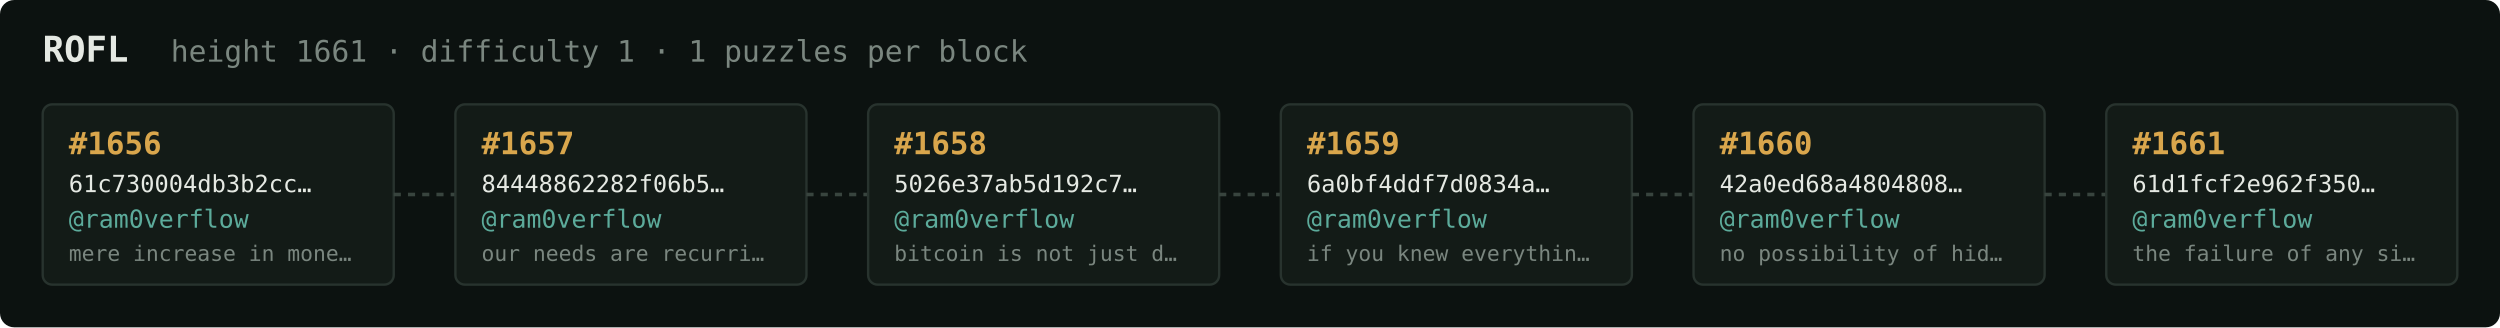
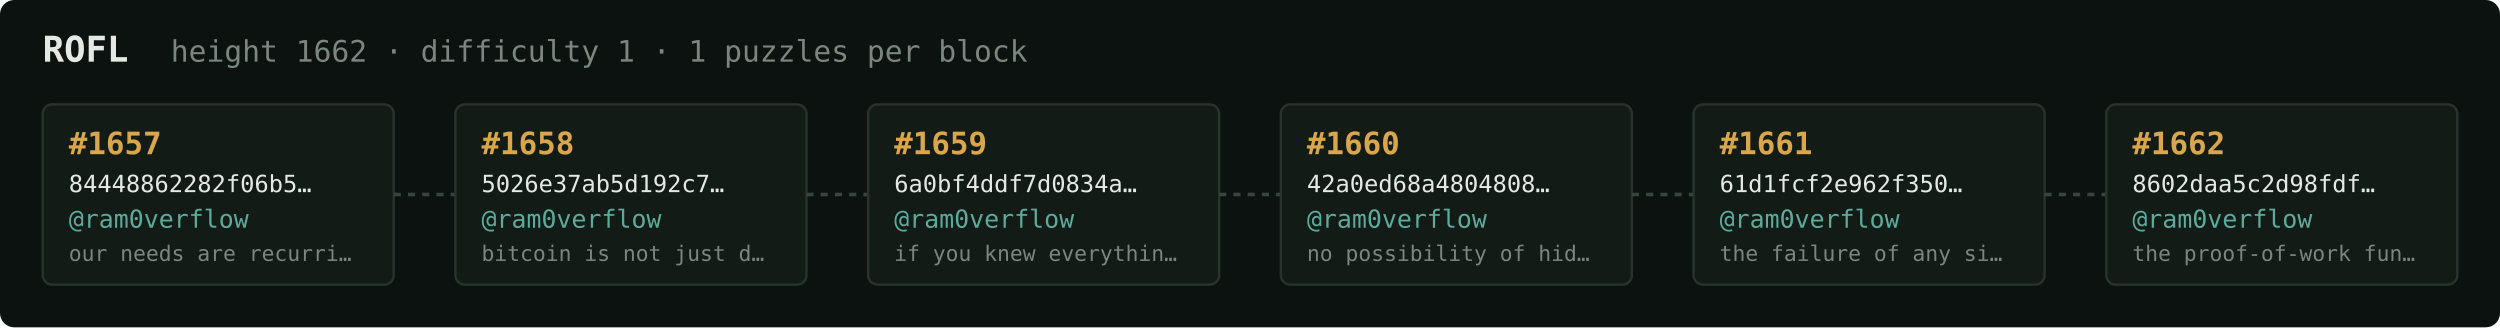
<svg xmlns="http://www.w3.org/2000/svg" width="1054" height="138" viewBox="0 0 1054 138" font-family="ui-monospace,SFMono-Regular,Menlo,monospace">
  <rect fill="#0c1210" width="1054" height="138" rx="6" />
  <text x="18" y="26" fill="#e5e9e3" font-size="15" font-weight="700">ROFL</text>
-   <text x="72" y="26" fill="#7a867f" font-size="12.5">height 1661 · difficulty 1 · 1 puzzles per block</text>
+   <text x="72" y="26" fill="#7a867f" font-size="12.5">height 1662 · difficulty 1 · 1 puzzles per block</text>
  <rect x="18" y="44" width="148" height="76" rx="4" fill="#131b17" stroke="#28332e" stroke-width="1" />
-   <text x="29" y="65" fill="#d9a64c" font-size="13" font-weight="700">#1656</text>
-   <text x="29" y="81" fill="#e5e9e3" font-size="10">61c730004db3b2cc…</text>
+   <text x="29" y="65" fill="#d9a64c" font-size="13" font-weight="700">#1657</text>
+   <text x="29" y="81" fill="#e5e9e3" font-size="10">84448862282f06b5…</text>
  <text x="29" y="96" fill="#5cab9b" font-size="10.5">@ram0verflow</text>
-   <text x="29" y="110" fill="#7a867f" font-size="9">mere increase in mone…</text>
+   <text x="29" y="110" fill="#7a867f" font-size="9">our needs are recurri…</text>
  <line x1="166" y1="82.0" x2="192" y2="82.0" stroke="#38443e" stroke-width="1.5" stroke-dasharray="3 3" />
  <rect x="192" y="44" width="148" height="76" rx="4" fill="#131b17" stroke="#28332e" stroke-width="1" />
-   <text x="203" y="65" fill="#d9a64c" font-size="13" font-weight="700">#1657</text>
-   <text x="203" y="81" fill="#e5e9e3" font-size="10">84448862282f06b5…</text>
+   <text x="203" y="65" fill="#d9a64c" font-size="13" font-weight="700">#1658</text>
+   <text x="203" y="81" fill="#e5e9e3" font-size="10">5026e37ab5d192c7…</text>
  <text x="203" y="96" fill="#5cab9b" font-size="10.5">@ram0verflow</text>
-   <text x="203" y="110" fill="#7a867f" font-size="9">our needs are recurri…</text>
+   <text x="203" y="110" fill="#7a867f" font-size="9">bitcoin is not just d…</text>
  <line x1="340" y1="82.0" x2="366" y2="82.0" stroke="#38443e" stroke-width="1.5" stroke-dasharray="3 3" />
  <rect x="366" y="44" width="148" height="76" rx="4" fill="#131b17" stroke="#28332e" stroke-width="1" />
-   <text x="377" y="65" fill="#d9a64c" font-size="13" font-weight="700">#1658</text>
-   <text x="377" y="81" fill="#e5e9e3" font-size="10">5026e37ab5d192c7…</text>
+   <text x="377" y="65" fill="#d9a64c" font-size="13" font-weight="700">#1659</text>
+   <text x="377" y="81" fill="#e5e9e3" font-size="10">6a0bf4ddf7d0834a…</text>
  <text x="377" y="96" fill="#5cab9b" font-size="10.5">@ram0verflow</text>
-   <text x="377" y="110" fill="#7a867f" font-size="9">bitcoin is not just d…</text>
+   <text x="377" y="110" fill="#7a867f" font-size="9">if you knew everythin…</text>
  <line x1="514" y1="82.0" x2="540" y2="82.0" stroke="#38443e" stroke-width="1.5" stroke-dasharray="3 3" />
  <rect x="540" y="44" width="148" height="76" rx="4" fill="#131b17" stroke="#28332e" stroke-width="1" />
-   <text x="551" y="65" fill="#d9a64c" font-size="13" font-weight="700">#1659</text>
-   <text x="551" y="81" fill="#e5e9e3" font-size="10">6a0bf4ddf7d0834a…</text>
+   <text x="551" y="65" fill="#d9a64c" font-size="13" font-weight="700">#1660</text>
+   <text x="551" y="81" fill="#e5e9e3" font-size="10">42a0ed68a4804808…</text>
  <text x="551" y="96" fill="#5cab9b" font-size="10.5">@ram0verflow</text>
-   <text x="551" y="110" fill="#7a867f" font-size="9">if you knew everythin…</text>
+   <text x="551" y="110" fill="#7a867f" font-size="9">no possibility of hid…</text>
  <line x1="688" y1="82.0" x2="714" y2="82.0" stroke="#38443e" stroke-width="1.5" stroke-dasharray="3 3" />
  <rect x="714" y="44" width="148" height="76" rx="4" fill="#131b17" stroke="#28332e" stroke-width="1" />
-   <text x="725" y="65" fill="#d9a64c" font-size="13" font-weight="700">#1660</text>
-   <text x="725" y="81" fill="#e5e9e3" font-size="10">42a0ed68a4804808…</text>
+   <text x="725" y="65" fill="#d9a64c" font-size="13" font-weight="700">#1661</text>
+   <text x="725" y="81" fill="#e5e9e3" font-size="10">61d1fcf2e962f350…</text>
  <text x="725" y="96" fill="#5cab9b" font-size="10.5">@ram0verflow</text>
-   <text x="725" y="110" fill="#7a867f" font-size="9">no possibility of hid…</text>
+   <text x="725" y="110" fill="#7a867f" font-size="9">the failure of any si…</text>
  <line x1="862" y1="82.0" x2="888" y2="82.0" stroke="#38443e" stroke-width="1.5" stroke-dasharray="3 3" />
  <rect x="888" y="44" width="148" height="76" rx="4" fill="#131b17" stroke="#28332e" stroke-width="1" />
-   <text x="899" y="65" fill="#d9a64c" font-size="13" font-weight="700">#1661</text>
-   <text x="899" y="81" fill="#e5e9e3" font-size="10">61d1fcf2e962f350…</text>
+   <text x="899" y="65" fill="#d9a64c" font-size="13" font-weight="700">#1662</text>
+   <text x="899" y="81" fill="#e5e9e3" font-size="10">8602daa5c2d98fdf…</text>
  <text x="899" y="96" fill="#5cab9b" font-size="10.5">@ram0verflow</text>
-   <text x="899" y="110" fill="#7a867f" font-size="9">the failure of any si…</text>
+   <text x="899" y="110" fill="#7a867f" font-size="9">the proof-of-work fun…</text>
</svg>
